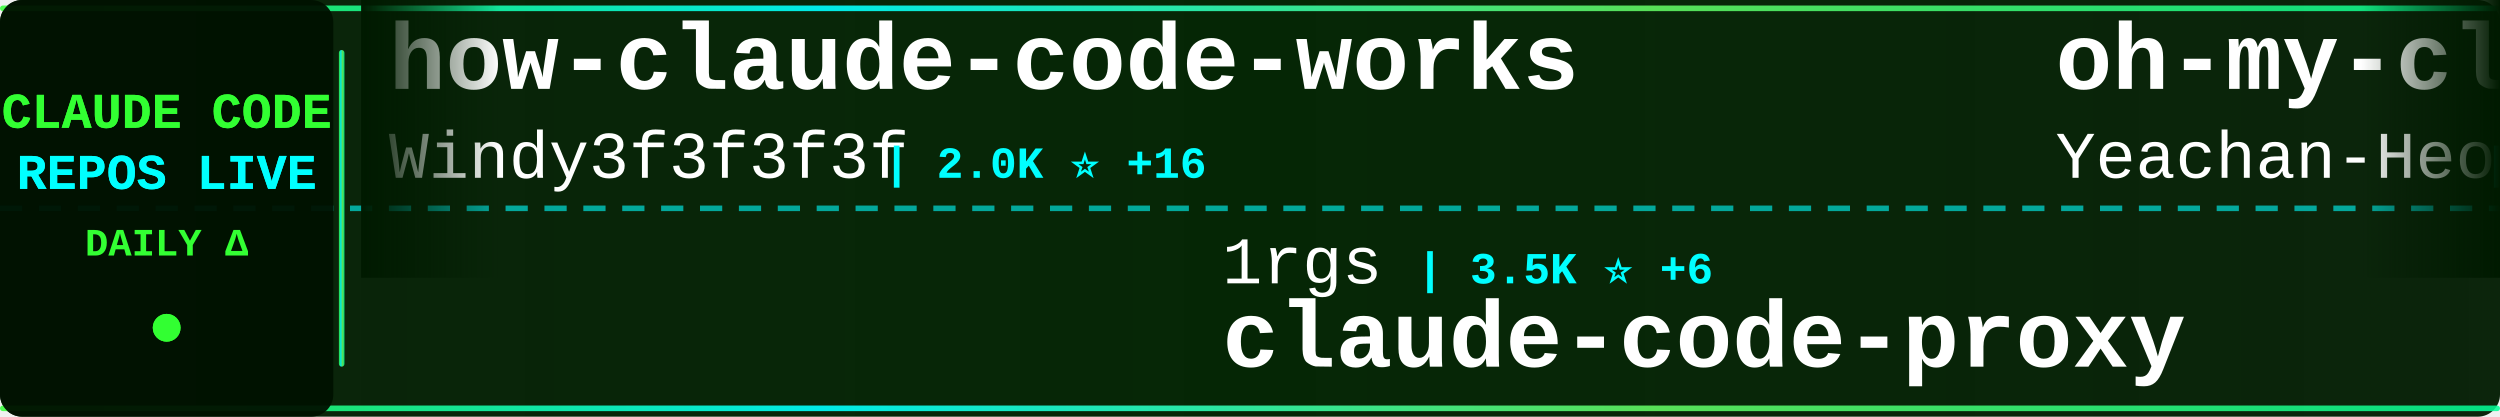
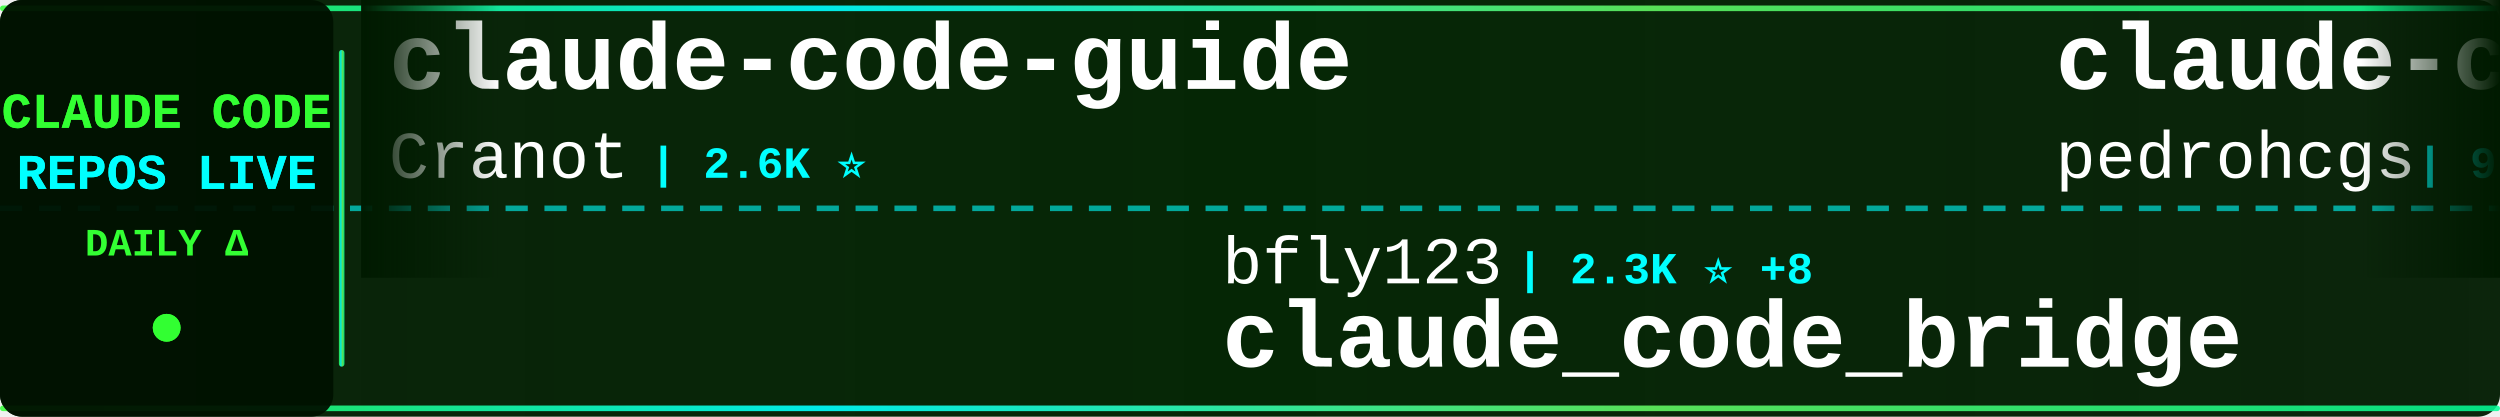
<svg xmlns="http://www.w3.org/2000/svg" width="900" height="150">
  <defs>
    <linearGradient id="tickerBg" x1="0%" y1="0%" x2="100%" y2="0%">
      <stop offset="0%" style="stop-color:#001a00;stop-opacity:0.95" />
      <stop offset="50%" style="stop-color:#002200;stop-opacity:0.98" />
      <stop offset="100%" style="stop-color:#001a00;stop-opacity:0.95" />
    </linearGradient>
    <linearGradient id="borderGrad" x1="0%" y1="0%" x2="100%" y2="0%">
      <stop offset="0%" style="stop-color:#33ff33;stop-opacity:0.85">
        <animate attributeName="stop-opacity" values="0.85;1;0.85" dur="2s" repeatCount="indefinite" />
      </stop>
      <stop offset="33%" style="stop-color:#00ffff;stop-opacity:0.9">
        <animate attributeName="stop-opacity" values="0.9;1;0.9" dur="2.2s" repeatCount="indefinite" />
      </stop>
      <stop offset="66%" style="stop-color:#66ff66;stop-opacity:0.85">
        <animate attributeName="stop-opacity" values="0.85;1;0.85" dur="1.8s" repeatCount="indefinite" />
      </stop>
      <stop offset="100%" style="stop-color:#00ff99;stop-opacity:0.85">
        <animate attributeName="stop-opacity" values="0.85;1;0.85" dur="2s" repeatCount="indefinite" />
      </stop>
    </linearGradient>
    <filter id="textGlow">
      <feGaussianBlur stdDeviation="0.1" result="coloredBlur" />
      <feMerge>
        <feMergeNode in="coloredBlur" />
        <feMergeNode in="SourceGraphic" />
      </feMerge>
    </filter>
    <filter id="metricGlow">
      <feGaussianBlur stdDeviation="0.2" result="coloredBlur" />
      <feMerge>
        <feMergeNode in="coloredBlur" />
        <feMergeNode in="SourceGraphic" />
      </feMerge>
    </filter>
    <linearGradient id="leftFade" x1="0%" y1="0%" x2="100%" y2="0%">
      <stop offset="0%" style="stop-color:#001a00;stop-opacity:1" />
      <stop offset="100%" style="stop-color:#001a00;stop-opacity:0" />
    </linearGradient>
    <linearGradient id="rightFade" x1="0%" y1="0%" x2="100%" y2="0%">
      <stop offset="0%" style="stop-color:#001a00;stop-opacity:0" />
      <stop offset="100%" style="stop-color:#001a00;stop-opacity:1" />
    </linearGradient>
  </defs>
  <rect width="900" height="150" fill="url(#tickerBg)" rx="8" />
  <rect x="0" y="2" width="900" height="2" fill="url(#borderGrad)" rx="1" />
  <rect x="0" y="146" width="900" height="2" fill="url(#borderGrad)" rx="1" />
  <line x1="0" y1="75" x2="900" y2="75" stroke="#00ffff" stroke-width="2" stroke-dasharray="8 6" opacity="0.6" />
  <rect x="0" y="0" width="120" height="150" fill="#001100" opacity="0.95" rx="8" />
  <text x="60" y="46" font-family="'Courier New', monospace" font-size="18" font-weight="bold" fill="#33ff33" text-anchor="middle" filter="url(#textGlow)">
    CLAUDE CODE
  </text>
  <text x="60" y="68" font-family="'Courier New', monospace" font-size="18" font-weight="bold" fill="#00ffff" text-anchor="middle" filter="url(#textGlow)">
    REPOS LIVE
  </text>
  <text x="60" y="92" font-family="'Courier New', monospace" font-size="14" font-weight="bold" fill="#33ff33" text-anchor="middle">
    DAILY Δ
  </text>
  <circle cx="60" cy="118" r="5" fill="#33ff33" filter="url(#metricGlow)">
    <animate attributeName="r" values="4;6;4" dur="1.5s" repeatCount="indefinite" />
    <animate attributeName="opacity" values="0.6;1;0.6" dur="1.5s" repeatCount="indefinite" />
  </circle>
  <rect x="122" y="18" width="2" height="114" fill="url(#borderGrad)" rx="1" />
  <clipPath id="tickerClip">
    <rect x="130" y="0" width="770" height="150" />
  </clipPath>
  <g clip-path="url(#tickerClip)">
    <g id="tickerItems">
      <animateTransform attributeName="transform" attributeType="XML" type="translate" from="0 0" to="-3000 0" dur="54s" repeatCount="indefinite" />
      <g transform="translate(0, 0)">
+         <text x="140" y="32" font-family="'Courier New', monospace" font-size="34" font-weight="bold" fill="#ffffff">claude-code-guide</text>
+         <text x="140" y="64" font-family="'Courier New', monospace" font-size="24" font-weight="normal" fill="#ffffff" opacity="1.0">Cranot</text>
+         <text x="234" y="64" font-family="'Courier New', monospace" font-size="16" font-weight="bold" fill="#00ffff"> | 2.6K ⭐</text>
+       </g>
+       <g transform="translate(300, 0)">
+         <text x="140" y="102" font-family="'Courier New', monospace" font-size="24" font-weight="normal" fill="#ffffff" opacity="1.0">bfly123</text>
+         <text x="246" y="102" font-family="'Courier New', monospace" font-size="16" font-weight="bold" fill="#00ffff"> | 2.3K ⭐ +8</text>
+         <text x="140" y="132" font-family="'Courier New', monospace" font-size="34" font-weight="bold" fill="#ffffff">claude_code_bridge</text>
+       </g>
+       <g transform="translate(600, 0)">
+         <text x="140" y="32" font-family="'Courier New', monospace" font-size="34" font-weight="bold" fill="#ffffff">claude-code-my-workflow</text>
+         <text x="140" y="64" font-family="'Courier New', monospace" font-size="24" font-weight="normal" fill="#ffffff" opacity="1.0">pedrohcgs</text>
+         <text x="270" y="64" font-family="'Courier New', monospace" font-size="16" font-weight="bold" fill="#00ffff"> | 973 ⭐ +6</text>
+       </g>
+       <g transform="translate(900, 0)">
+         <text x="140" y="102" font-family="'Courier New', monospace" font-size="24" font-weight="normal" fill="#ffffff" opacity="1.0">JrCx7scC</text>
+         <text x="258" y="102" font-family="'Courier New', monospace" font-size="16" font-weight="bold" fill="#00ffff"> | 359 ⭐ +3</text>
+         <text x="140" y="132" font-family="'Courier New', monospace" font-size="34" font-weight="bold" fill="#ffffff">claude-code-source</text>
+       </g>
+       <g transform="translate(1200, 0)">
+         <text x="140" y="32" font-family="'Courier New', monospace" font-size="34" font-weight="bold" fill="#ffffff">Claude-Code</text>
+         <text x="140" y="64" font-family="'Courier New', monospace" font-size="24" font-weight="normal" fill="#ffffff" opacity="1.0">pengchengneo</text>
+         <text x="306" y="64" font-family="'Courier New', monospace" font-size="16" font-weight="bold" fill="#00ffff"> | 1.2K ⭐ +3</text>
+       </g>
+       <g transform="translate(1500, 0)">
+         <text x="140" y="102" font-family="'Courier New', monospace" font-size="24" font-weight="normal" fill="#ffffff" opacity="1.0">ghuntley</text>
+         <text x="258" y="102" font-family="'Courier New', monospace" font-size="16" font-weight="bold" fill="#00ffff"> | 974 ⭐</text>
+         <text x="140" y="132" font-family="'Courier New', monospace" font-size="34" font-weight="bold" fill="#ffffff">claude-code-source-code-...</text>
+       </g>
+       <g transform="translate(1800, 0)">
+         <text x="140" y="32" font-family="'Courier New', monospace" font-size="34" font-weight="bold" fill="#ffffff">claude-code-hooks-master...</text>
+         <text x="140" y="64" font-family="'Courier New', monospace" font-size="24" font-weight="normal" fill="#ffffff" opacity="1.0">disler</text>
+         <text x="234" y="64" font-family="'Courier New', monospace" font-size="16" font-weight="bold" fill="#00ffff"> | 3.6K ⭐ +16</text>
+       </g>
+       <g transform="translate(2100, 0)">
+         <text x="140" y="102" font-family="'Courier New', monospace" font-size="24" font-weight="normal" fill="#ffffff" opacity="1.0">jarmuine</text>
+         <text x="258" y="102" font-family="'Courier New', monospace" font-size="16" font-weight="bold" fill="#00ffff"> | 2.1K ⭐ +5</text>
+         <text x="140" y="132" font-family="'Courier New', monospace" font-size="34" font-weight="bold" fill="#ffffff">claude-code</text>
+       </g>
+       <g transform="translate(2400, 0)">
        <text x="140" y="32" font-family="'Courier New', monospace" font-size="34" font-weight="bold" fill="#ffffff">how-claude-code-works</text>
        <text x="140" y="64" font-family="'Courier New', monospace" font-size="24" font-weight="normal" fill="#ffffff" opacity="1.0">Windy3f3f3f3f</text>
-         <text x="318" y="64" font-family="'Courier New', monospace" font-size="16" font-weight="bold" fill="#00ffff"> | 2.0K ⭐ +16</text>
-       </g>
-       <g transform="translate(300, 0)">
-         <text x="140" y="102" font-family="'Courier New', monospace" font-size="24" font-weight="normal" fill="#ffffff" opacity="1.0">1rgs</text>
-         <text x="210" y="102" font-family="'Courier New', monospace" font-size="16" font-weight="bold" fill="#00ffff"> | 3.5K ⭐ +6</text>
-         <text x="140" y="132" font-family="'Courier New', monospace" font-size="34" font-weight="bold" fill="#ffffff">claude-code-proxy</text>
-       </g>
-       <g transform="translate(600, 0)">
-         <text x="140" y="32" font-family="'Courier New', monospace" font-size="34" font-weight="bold" fill="#ffffff">oh-my-claudecode</text>
-         <text x="140" y="64" font-family="'Courier New', monospace" font-size="24" font-weight="normal" fill="#ffffff" opacity="1.0">Yeachan-Heo</text>
-         <text x="294" y="64" font-family="'Courier New', monospace" font-size="16" font-weight="bold" fill="#00ffff"> | 30.9K ⭐ +228</text>
-       </g>
-       <g transform="translate(900, 0)">
-         <text x="140" y="102" font-family="'Courier New', monospace" font-size="24" font-weight="normal" fill="#ffffff" opacity="1.0">anthropics</text>
-         <text x="282" y="102" font-family="'Courier New', monospace" font-size="16" font-weight="bold" fill="#00ffff"> | 4.4K ⭐ +11</text>
-         <text x="140" y="132" font-family="'Courier New', monospace" font-size="34" font-weight="bold" fill="#ffffff">claude-code-security-rev...</text>
-       </g>
-       <g transform="translate(1200, 0)">
-         <text x="140" y="32" font-family="'Courier New', monospace" font-size="34" font-weight="bold" fill="#ffffff">awesome-claude-code-suba...</text>
-         <text x="140" y="64" font-family="'Courier New', monospace" font-size="24" font-weight="normal" fill="#ffffff" opacity="1.0">VoltAgent</text>
-         <text x="270" y="64" font-family="'Courier New', monospace" font-size="16" font-weight="bold" fill="#00ffff"> | 18.1K ⭐ +121</text>
-       </g>
-       <g transform="translate(1500, 0)">
-         <text x="140" y="102" font-family="'Courier New', monospace" font-size="24" font-weight="normal" fill="#ffffff" opacity="1.0">fuergaosi233</text>
-         <text x="306" y="102" font-family="'Courier New', monospace" font-size="16" font-weight="bold" fill="#00ffff"> | 2.5K ⭐ +6</text>
-         <text x="140" y="132" font-family="'Courier New', monospace" font-size="34" font-weight="bold" fill="#ffffff">claude-code-proxy</text>
-       </g>
-       <g transform="translate(1800, 0)">
-         <text x="140" y="32" font-family="'Courier New', monospace" font-size="34" font-weight="bold" fill="#ffffff">claude-code-guide</text>
-         <text x="140" y="64" font-family="'Courier New', monospace" font-size="24" font-weight="normal" fill="#ffffff" opacity="1.0">zebbern</text>
-         <text x="246" y="64" font-family="'Courier New', monospace" font-size="16" font-weight="bold" fill="#00ffff"> | 4.0K ⭐ +13</text>
-       </g>
-       <g transform="translate(2100, 0)">
-         <text x="140" y="102" font-family="'Courier New', monospace" font-size="24" font-weight="normal" fill="#ffffff" opacity="1.0">Maciek-roboblog</text>
-         <text x="342" y="102" font-family="'Courier New', monospace" font-size="16" font-weight="bold" fill="#00ffff"> | 7.7K ⭐ +50</text>
-         <text x="140" y="132" font-family="'Courier New', monospace" font-size="34" font-weight="bold" fill="#ffffff">Claude-Code-Usage-Monito...</text>
-       </g>
-       <g transform="translate(2400, 0)">
-         <text x="140" y="32" font-family="'Courier New', monospace" font-size="34" font-weight="bold" fill="#ffffff">everything-claude-code</text>
-         <text x="140" y="64" font-family="'Courier New', monospace" font-size="24" font-weight="normal" fill="#ffffff" opacity="1.0">affaan-m</text>
-         <text x="258" y="64" font-family="'Courier New', monospace" font-size="16" font-weight="bold" fill="#00ffff"> | 165.0K ⭐ +1.1K</text>
+         <text x="318" y="64" font-family="'Courier New', monospace" font-size="16" font-weight="bold" fill="#00ffff"> | 2.0K ⭐ +15</text>
      </g>
      <g transform="translate(2700, 0)">
-         <text x="140" y="102" font-family="'Courier New', monospace" font-size="24" font-weight="normal" fill="#ffffff" opacity="1.0">ghuntley</text>
-         <text x="258" y="102" font-family="'Courier New', monospace" font-size="16" font-weight="bold" fill="#00ffff"> | 974 ⭐ +1</text>
-         <text x="140" y="132" font-family="'Courier New', monospace" font-size="34" font-weight="bold" fill="#ffffff">claude-code-source-code-...</text>
+         <text x="140" y="102" font-family="'Courier New', monospace" font-size="24" font-weight="normal" fill="#ffffff" opacity="1.0">wshobson</text>
+         <text x="258" y="102" font-family="'Courier New', monospace" font-size="16" font-weight="bold" fill="#00ffff"> | 34.2K ⭐ +66</text>
+         <text x="140" y="132" font-family="'Courier New', monospace" font-size="34" font-weight="bold" fill="#ffffff">agents</text>
      </g>
      <g transform="translate(3000, 0)">
-         <text x="140" y="32" font-family="'Courier New', monospace" font-size="34" font-weight="bold" fill="#ffffff">how-claude-code-works</text>
-         <text x="140" y="64" font-family="'Courier New', monospace" font-size="24" font-weight="normal" fill="#ffffff" opacity="1.0">Windy3f3f3f3f</text>
-         <text x="318" y="64" font-family="'Courier New', monospace" font-size="16" font-weight="bold" fill="#00ffff"> | 2.0K ⭐ +16</text>
+         <text x="140" y="32" font-family="'Courier New', monospace" font-size="34" font-weight="bold" fill="#ffffff">claude-code-guide</text>
+         <text x="140" y="64" font-family="'Courier New', monospace" font-size="24" font-weight="normal" fill="#ffffff" opacity="1.0">Cranot</text>
+         <text x="234" y="64" font-family="'Courier New', monospace" font-size="16" font-weight="bold" fill="#00ffff"> | 2.6K ⭐</text>
      </g>
      <g transform="translate(3300, 0)">
-         <text x="140" y="102" font-family="'Courier New', monospace" font-size="24" font-weight="normal" fill="#ffffff" opacity="1.0">1rgs</text>
-         <text x="210" y="102" font-family="'Courier New', monospace" font-size="16" font-weight="bold" fill="#00ffff"> | 3.5K ⭐ +6</text>
-         <text x="140" y="132" font-family="'Courier New', monospace" font-size="34" font-weight="bold" fill="#ffffff">claude-code-proxy</text>
+         <text x="140" y="102" font-family="'Courier New', monospace" font-size="24" font-weight="normal" fill="#ffffff" opacity="1.0">bfly123</text>
+         <text x="246" y="102" font-family="'Courier New', monospace" font-size="16" font-weight="bold" fill="#00ffff"> | 2.3K ⭐ +8</text>
+         <text x="140" y="132" font-family="'Courier New', monospace" font-size="34" font-weight="bold" fill="#ffffff">claude_code_bridge</text>
      </g>
      <g transform="translate(3600, 0)">
-         <text x="140" y="32" font-family="'Courier New', monospace" font-size="34" font-weight="bold" fill="#ffffff">oh-my-claudecode</text>
-         <text x="140" y="64" font-family="'Courier New', monospace" font-size="24" font-weight="normal" fill="#ffffff" opacity="1.0">Yeachan-Heo</text>
-         <text x="294" y="64" font-family="'Courier New', monospace" font-size="16" font-weight="bold" fill="#00ffff"> | 30.9K ⭐ +228</text>
+         <text x="140" y="32" font-family="'Courier New', monospace" font-size="34" font-weight="bold" fill="#ffffff">claude-code-my-workflow</text>
+         <text x="140" y="64" font-family="'Courier New', monospace" font-size="24" font-weight="normal" fill="#ffffff" opacity="1.0">pedrohcgs</text>
+         <text x="270" y="64" font-family="'Courier New', monospace" font-size="16" font-weight="bold" fill="#00ffff"> | 973 ⭐ +6</text>
      </g>
      <g transform="translate(3900, 0)">
-         <text x="140" y="102" font-family="'Courier New', monospace" font-size="24" font-weight="normal" fill="#ffffff" opacity="1.0">anthropics</text>
-         <text x="282" y="102" font-family="'Courier New', monospace" font-size="16" font-weight="bold" fill="#00ffff"> | 4.4K ⭐ +11</text>
-         <text x="140" y="132" font-family="'Courier New', monospace" font-size="34" font-weight="bold" fill="#ffffff">claude-code-security-rev...</text>
+         <text x="140" y="102" font-family="'Courier New', monospace" font-size="24" font-weight="normal" fill="#ffffff" opacity="1.0">JrCx7scC</text>
+         <text x="258" y="102" font-family="'Courier New', monospace" font-size="16" font-weight="bold" fill="#00ffff"> | 359 ⭐ +3</text>
+         <text x="140" y="132" font-family="'Courier New', monospace" font-size="34" font-weight="bold" fill="#ffffff">claude-code-source</text>
      </g>
    </g>
  </g>
  <rect x="130" y="0" width="50" height="100" fill="url(#leftFade)" />
  <rect x="850" y="0" width="50" height="100" fill="url(#rightFade)" />
</svg>
